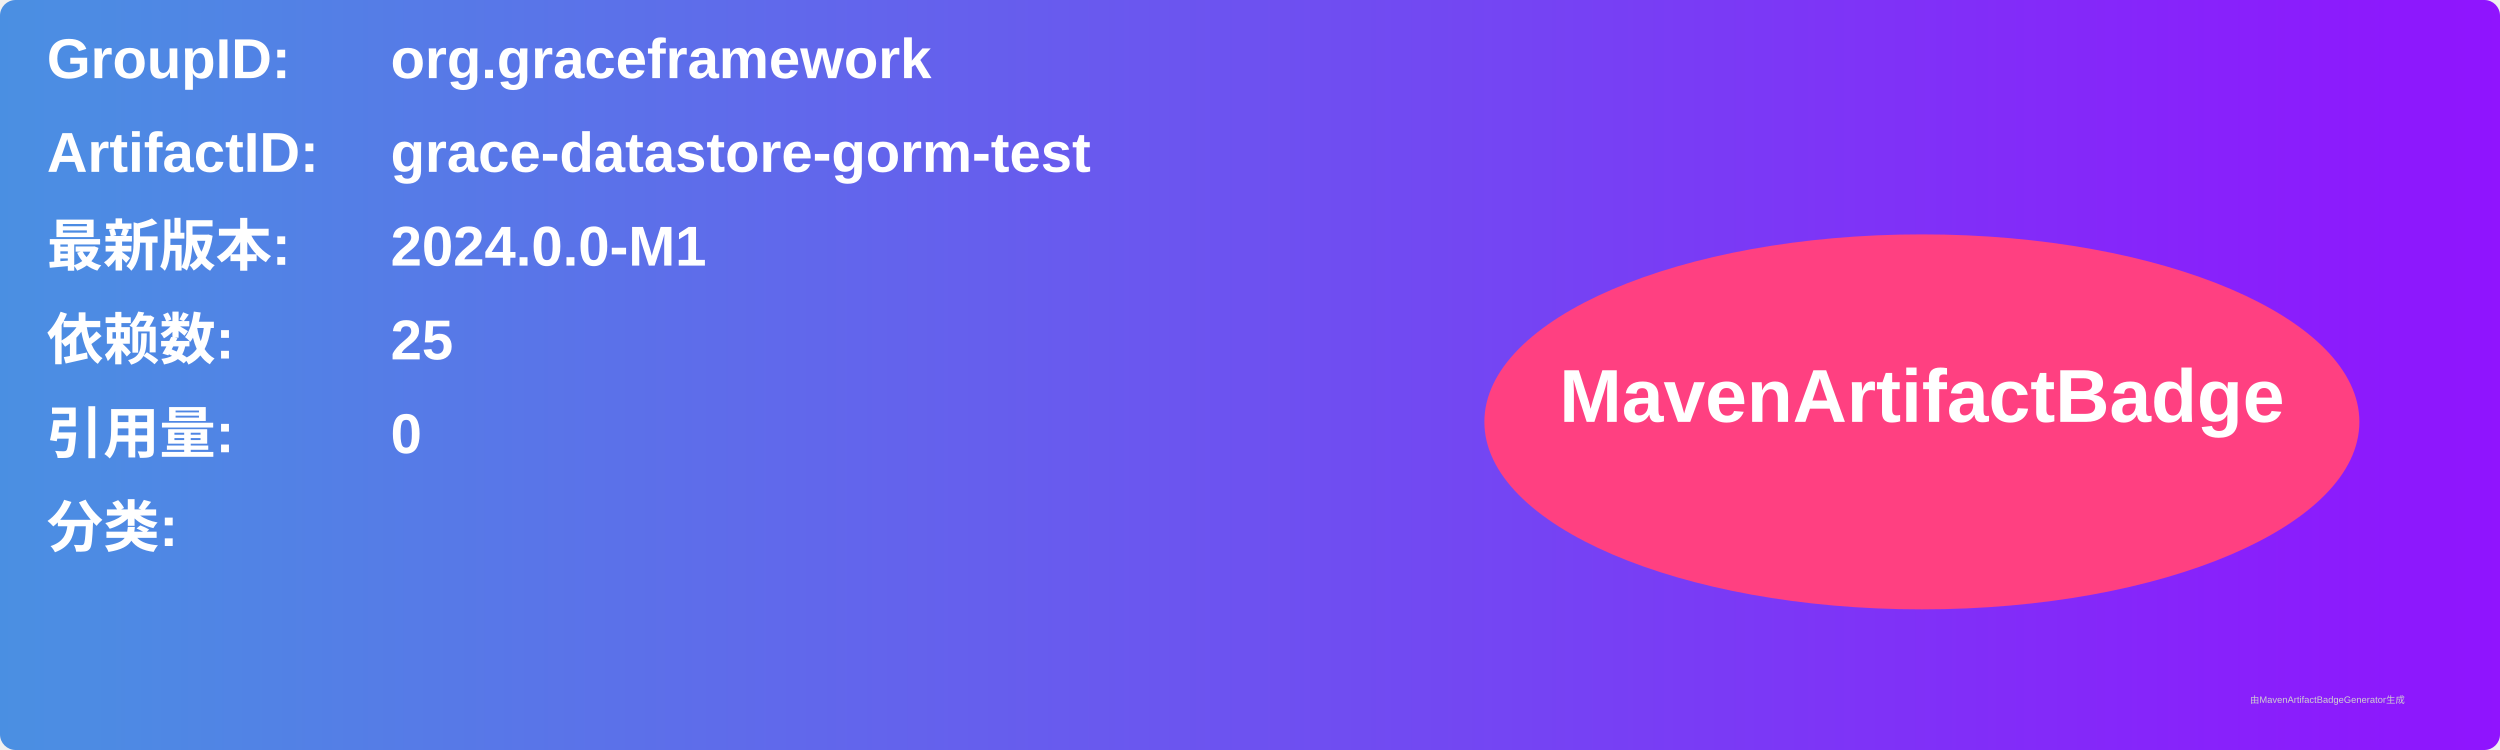
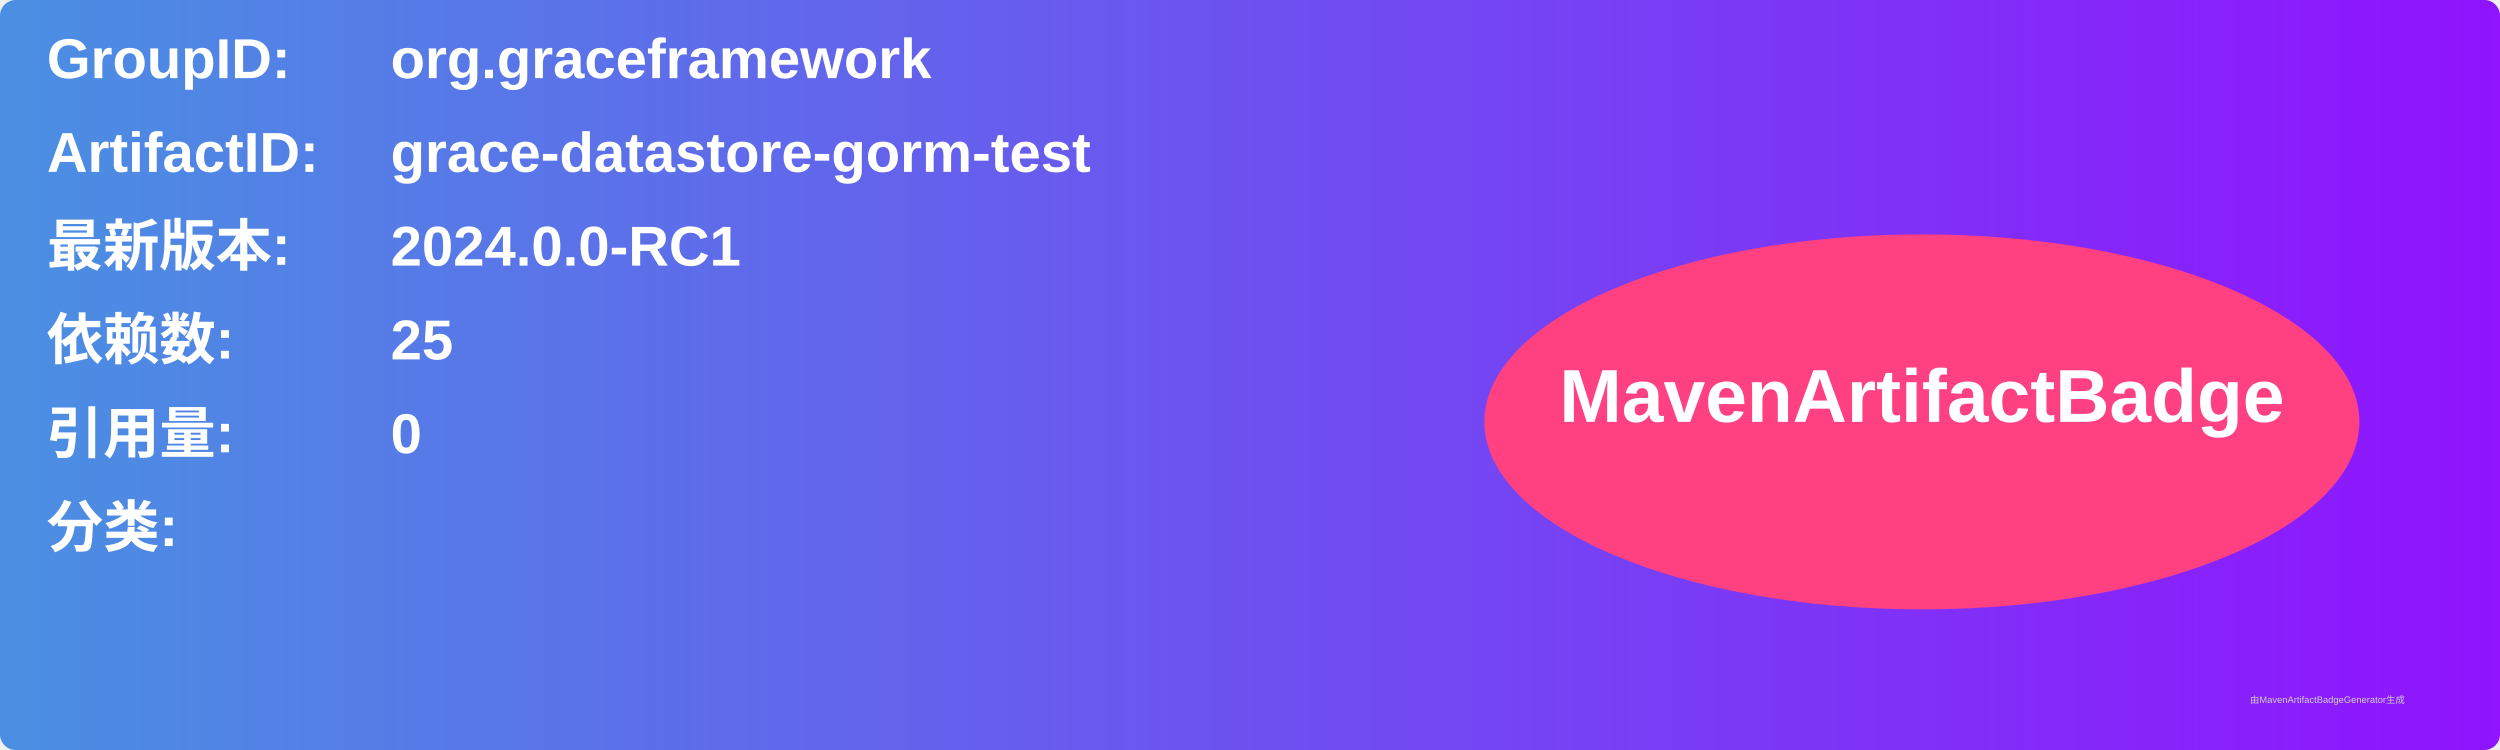
<svg xmlns="http://www.w3.org/2000/svg" width="800" height="240" viewBox="0 0 800 240">
  <linearGradient id="grad" x1="0%" y1="0%" x2="100%" y2="0%">
    <stop offset="0%" stop-color="#4a90e2" />
    <stop offset="100%" stop-color="#9013fe" />
  </linearGradient>
  <rect width="100%" height="100%" rx="5" ry="5" fill="url(#grad)" />
  <g transform="translate(15, 15)">
    <text x="0" y="10" font-family="Arial" font-size="18" fill="white" font-weight="bold" width="260">GroupID:</text>
    <text x="110" y="10" font-family="Arial" font-size="18" fill="white" font-weight="bold" width="460">org.graceframework</text>
    <text x="0" y="40" font-family="Arial" font-size="18" fill="white" font-weight="bold" width="260">ArtifactID:</text>
    <text x="110" y="40" font-family="Arial" font-size="18" fill="white" font-weight="bold" width="460">grace-datastore-gorm-test</text>
    <text x="0" y="70" font-family="Arial" font-size="18" fill="white" font-weight="bold">最新版本:</text>
    <text x="110" y="70" font-family="Arial" font-size="18" fill="white" font-weight="bold">
-       <tspan font-weight="bold">2024.0.0-M1</tspan>
+       <tspan font-weight="bold">2024.0.0-RC1</tspan>
    </text>
    <text x="0" y="100" font-family="Arial" font-size="18" fill="white" font-weight="bold">依赖数: </text>
    <text x="110" y="100" font-family="Arial" font-size="18" fill="white">
      <tspan font-weight="bold">25</tspan>
    </text>
    <text x="0" y="130" font-family="Arial" font-size="18" fill="white" font-weight="bold">引用量: </text>
    <text x="110" y="130" font-family="Arial" font-size="18" fill="white">
      <tspan font-weight="bold">0</tspan>
    </text>
    <text x="0" y="160" font-family="Arial" font-size="18" fill="white" font-weight="bold">分类:</text>
    <text x="10" y="190" font-family="Arial" font-size="10" fill="white">
      <tspan font-weight="bold" />
    </text>
    <ellipse cx="600" cy="120" rx="140" ry="60" fill="#ff4081" />
    <text x="600" y="120" text-anchor="middle" font-family="Arial" font-size="24" fill="white" font-weight="bold">MavenArtifactBadge</text>
  </g>
  <text x="720" y="225" font-family="Arial" font-size="3" fill="#d0d0d0">由MavenArtifactBadgeGenerator生成</text>
</svg>
